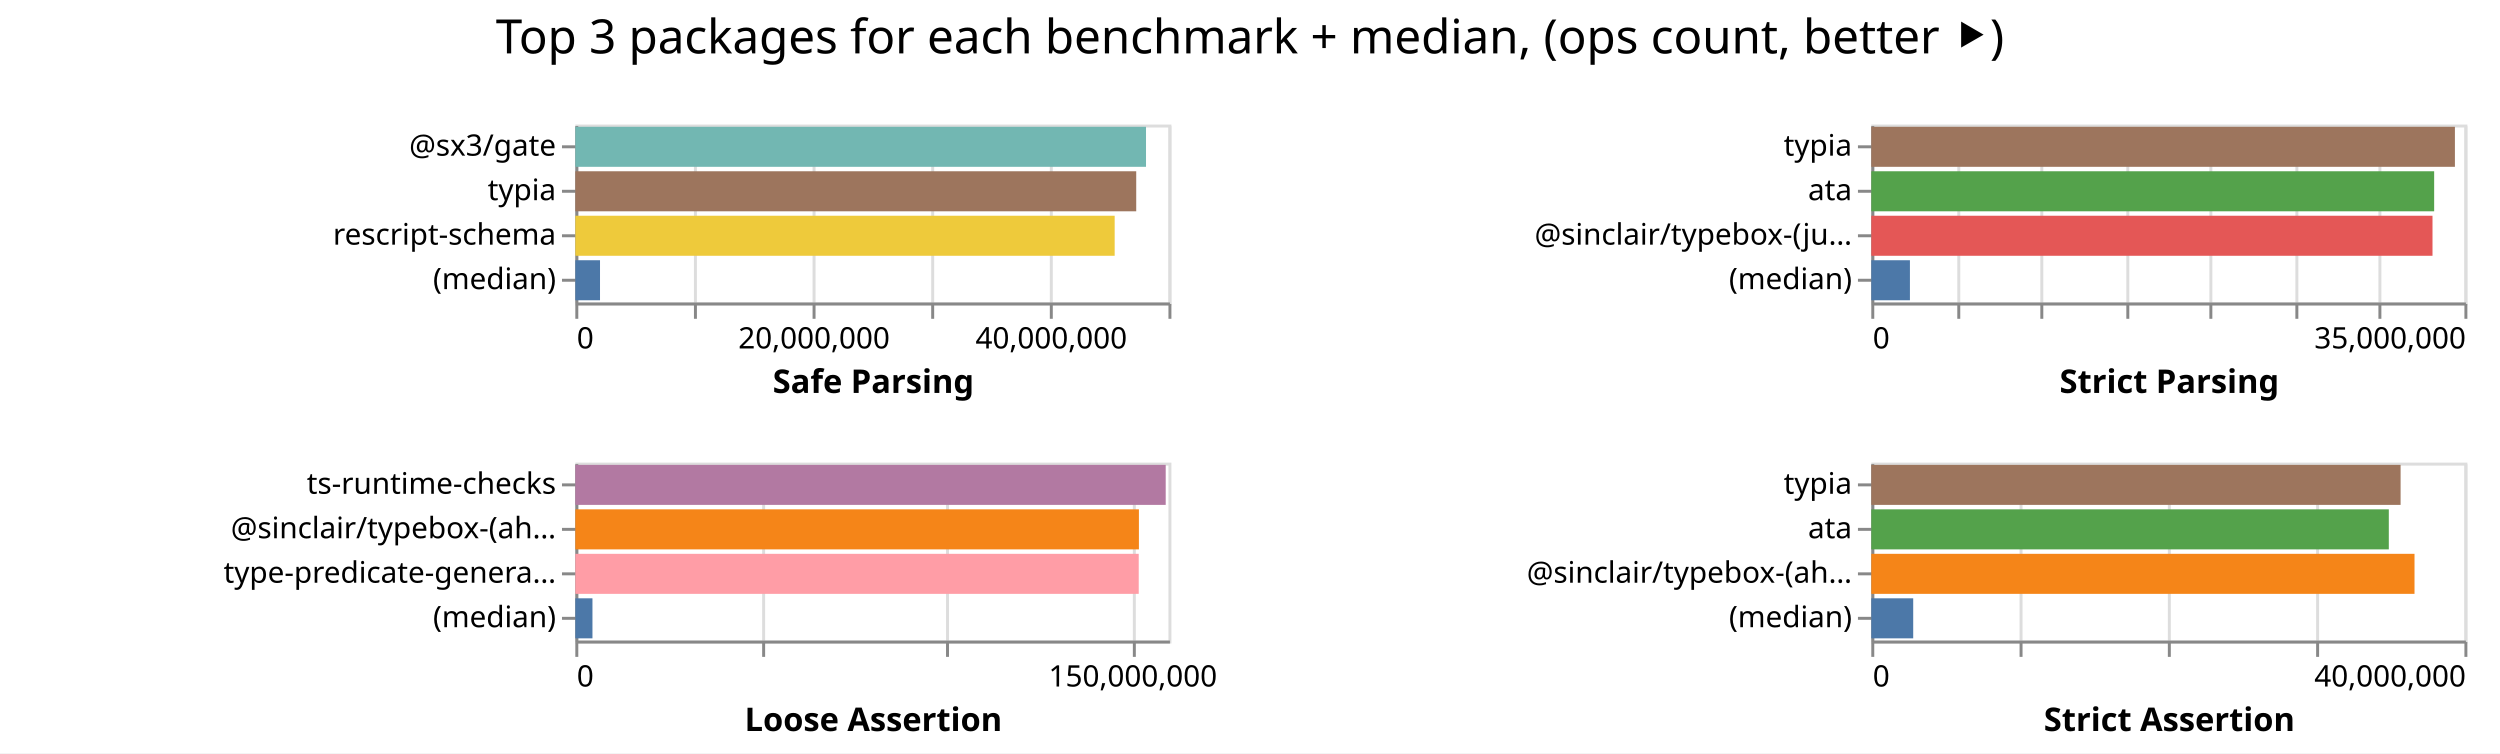
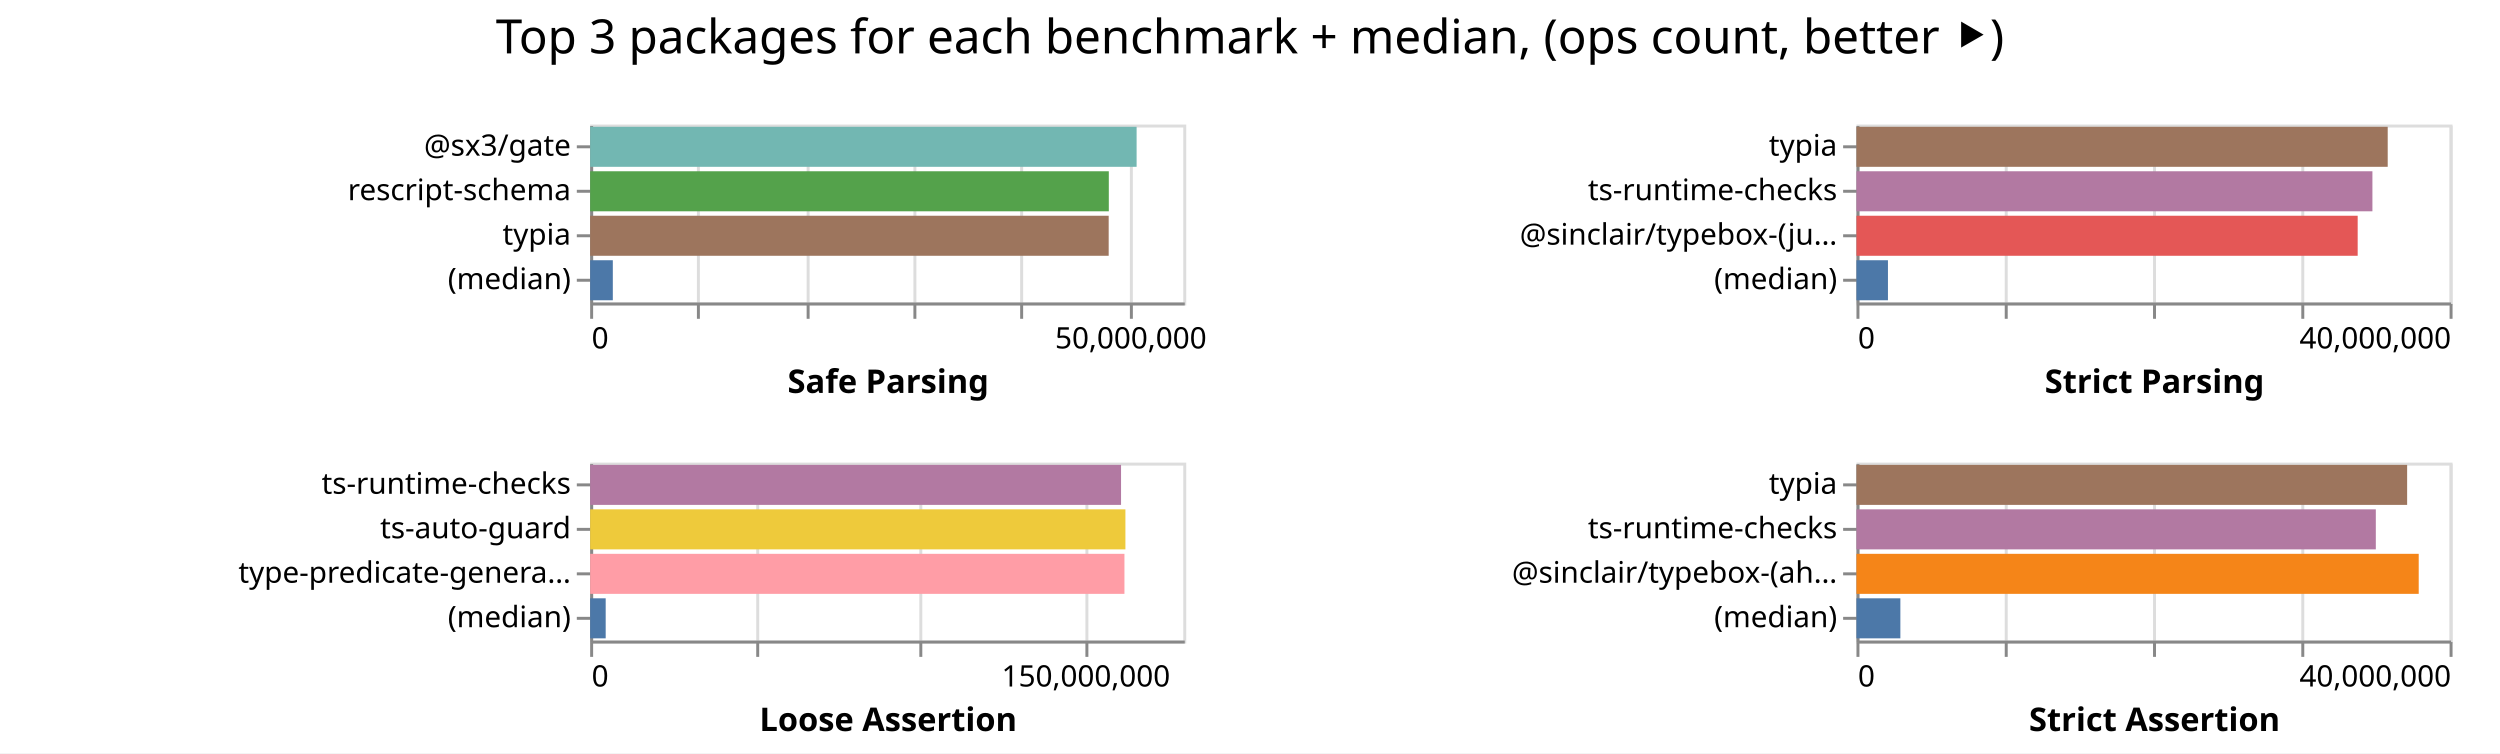
<svg xmlns="http://www.w3.org/2000/svg" width="843" height="254" class="marks">
  <path fill="#fff" d="M0 0h843v254H0z" />
  <g fill="none" stroke-miterlimit="10" aria-roledescription="group mark container" class="mark-group role-frame root">
-     <path d="M194 42" aria-hidden="true" class="background" />
+     <path d="M199 42" aria-hidden="true" class="background" />
    <g aria-roledescription="group mark container" class="mark-group role-scope child__Safe_Parsing_group">
-       <path stroke="#ddd" d="M194.5 42.5h200v60h-200Z" aria-hidden="true" class="background" />
+       <path stroke="#ddd" d="M199.5 42.5h200v60h-200Z" aria-hidden="true" class="background" />
      <g aria-hidden="true" class="mark-group role-axis">
-         <path d="M194.5 102.5" aria-hidden="true" class="background" pointer-events="none" />
+         <path d="M199.5 102.5" aria-hidden="true" class="background" pointer-events="none" />
        <g stroke="#ddd" class="mark-rule role-axis-grid" pointer-events="none">
-           <path d="M194.5 102.5v-60M234.5 102.5v-60M274.5 102.5v-60M314.5 102.5v-60M354.5 102.5v-60M394.5 102.5v-60" />
+           <path d="M199.5 102.5v-60M235.5 102.5v-60M272.5 102.5v-60M308.5 102.5v-60M344.5 102.5v-60M381.5 102.5v-60" />
        </g>
      </g>
-       <g aria-label="X-axis titled 'Safe Parsing' for a linear scale with values from 0 to 50,000,000" aria-roledescription="axis" class="mark-group role-axis" pointer-events="none">
-         <path d="M194.5 102.5" aria-hidden="true" class="background" />
+       <g aria-label="X-axis titled 'Safe Parsing' for a linear scale with values from 0 to 55,000,000" aria-roledescription="axis" class="mark-group role-axis" pointer-events="none">
+         <path d="M199.5 102.5" aria-hidden="true" class="background" />
        <g stroke="#888" class="mark-rule role-axis-tick">
-           <path d="M194.5 102.5v5M234.5 102.5v5M274.5 102.5v5M314.5 102.5v5M354.5 102.5v5M394.5 102.5v5" />
+           <path d="M199.5 102.5v5M235.5 102.5v5M272.5 102.5v5M308.5 102.5v5M344.5 102.5v5M381.5 102.5v5" />
        </g>
        <g fill="#000" class="mark-text role-axis-label" font-family="sans-serif" font-size="10">
-           <text transform="translate(194.5 117.5)">0</text>
-           <text text-anchor="middle" transform="translate(274.5 117.5)">20,000,000</text>
-           <text text-anchor="middle" transform="translate(354.5 117.5)">40,000,000</text>
+           <text transform="translate(199.5 117.5)">0</text>
+           <text text-anchor="middle" transform="translate(381.318 117.5)">50,000,000</text>
        </g>
-         <path stroke="#888" d="M194.5 102.5h200" class="mark-rule role-axis-domain" />
-         <text fill="#000" class="mark-text role-axis-title" font-family="sans-serif" font-size="11" font-weight="bold" text-anchor="middle" transform="translate(294.5 132.5)">Safe Parsing</text>
+         <path stroke="#888" d="M199.5 102.5h200" class="mark-rule role-axis-domain" />
+         <text fill="#000" class="mark-text role-axis-title" font-family="sans-serif" font-size="11" font-weight="bold" text-anchor="middle" transform="translate(299.5 132.5)">Safe Parsing</text>
      </g>
-       <g aria-label="Y-axis for a discrete scale with 4 values: @sx3/gate, typia, rescript-schema, (median)" aria-roledescription="axis" class="mark-group role-axis" pointer-events="none">
-         <path d="M194.5 42.5" aria-hidden="true" class="background" />
+       <g aria-label="Y-axis for a discrete scale with 4 values: @sx3/gate, rescript-schema, typia, (median)" aria-roledescription="axis" class="mark-group role-axis" pointer-events="none">
+         <path d="M199.5 42.5" aria-hidden="true" class="background" />
        <g stroke="#888" class="mark-rule role-axis-tick">
-           <path d="M194.5 49.5h-5M194.5 64.5h-5M194.5 79.5h-5M194.5 94.5h-5" />
+           <path d="M199.5 49.5h-5M199.5 64.5h-5M199.5 79.5h-5M199.5 94.5h-5" />
        </g>
        <g fill="#000" class="mark-text role-axis-label" font-family="sans-serif" font-size="10" text-anchor="end">
-           <text transform="translate(187.5 52.5)">@sx3/gate</text>
-           <text transform="translate(187.5 67.5)">typia</text>
-           <text transform="translate(187.5 82.5)">rescript-schema</text>
-           <text transform="translate(187.5 97.5)">(median)</text>
+           <text transform="translate(192.5 52.5)">@sx3/gate</text>
+           <text transform="translate(192.5 67.5)">rescript-schema</text>
+           <text transform="translate(192.5 82.5)">typia</text>
+           <text transform="translate(192.5 97.5)">(median)</text>
        </g>
-         <path stroke="#888" d="M194.5 42.5v60" class="mark-rule role-axis-domain" />
+         <path stroke="#888" d="M199.5 42.5v60" class="mark-rule role-axis-domain" />
      </g>
      <g aria-roledescription="rect mark container" class="mark-rect role-mark child__Safe_Parsing_marks">
-         <path fill="#72b7b2" d="M194 42.75h192.434v13.5H194Z" aria-label="Safe Parsing: 48108543; name: @sx3/gate" aria-roledescription="bar" />
-         <path fill="#9d755d" d="M194 57.75h189.134v13.5H194Z" aria-label="Safe Parsing: 47283613; name: typia" aria-roledescription="bar" />
-         <path fill="#eeca3b" d="M194 72.75h181.868v13.5H194Z" aria-label="Safe Parsing: 45466950; name: rescript-schema" aria-roledescription="bar" />
-         <path fill="#4c78a8" d="M194 87.75h8.324v13.5H194Z" aria-label="Safe Parsing: 2080987; name: (median)" aria-roledescription="bar" />
+         <path fill="#72b7b2" d="M199 42.75h184.266v13.5H199Z" aria-label="Safe Parsing: 50673129; name: @sx3/gate" aria-roledescription="bar" />
+         <path fill="#54a24b" d="M199 57.75h174.89v13.5H199Z" aria-label="Safe Parsing: 48094725; name: rescript-schema" aria-roledescription="bar" />
+         <path fill="#9d755d" d="M199 72.75h174.848v13.5H199Z" aria-label="Safe Parsing: 48083230; name: typia" aria-roledescription="bar" />
+         <path fill="#4c78a8" d="M199 87.75h7.643v13.5H199Z" aria-label="Safe Parsing: 2101901.5; name: (median)" aria-roledescription="bar" />
      </g>
    </g>
    <g aria-roledescription="group mark container" class="mark-group role-scope child__Strict_Parsing_group">
-       <path stroke="#ddd" d="M631.5 42.5h200v60h-200Z" aria-hidden="true" class="background" />
+       <path stroke="#ddd" d="M626.5 42.5h200v60h-200Z" aria-hidden="true" class="background" />
      <g aria-hidden="true" class="mark-group role-axis">
-         <path d="M631.5 102.5" aria-hidden="true" class="background" pointer-events="none" />
+         <path d="M626.5 102.5" aria-hidden="true" class="background" pointer-events="none" />
        <g stroke="#ddd" class="mark-rule role-axis-grid" pointer-events="none">
-           <path d="M631.5 102.5v-60M660.5 102.5v-60M688.5 102.5v-60M717.5 102.5v-60M745.5 102.5v-60M774.5 102.5v-60M802.5 102.5v-60M831.5 102.5v-60" />
+           <path d="M626.5 102.5v-60M676.5 102.5v-60M726.5 102.5v-60M776.5 102.5v-60M826.5 102.5v-60" />
        </g>
      </g>
-       <g aria-label="X-axis titled 'Strict Parsing' for a linear scale with values from 0 to 35,000,000" aria-roledescription="axis" class="mark-group role-axis" pointer-events="none">
-         <path d="M631.5 102.5" aria-hidden="true" class="background" />
+       <g aria-label="X-axis titled 'Strict Parsing' for a linear scale with values from 0 to 40,000,000" aria-roledescription="axis" class="mark-group role-axis" pointer-events="none">
+         <path d="M626.5 102.5" aria-hidden="true" class="background" />
        <g stroke="#888" class="mark-rule role-axis-tick">
-           <path d="M631.5 102.5v5M660.5 102.5v5M688.5 102.5v5M717.5 102.5v5M745.5 102.5v5M774.5 102.5v5M802.5 102.5v5M831.5 102.5v5" />
+           <path d="M626.5 102.5v5M676.5 102.5v5M726.5 102.5v5M776.5 102.5v5M826.5 102.5v5" />
        </g>
        <g fill="#000" class="mark-text role-axis-label" font-family="sans-serif" font-size="10">
-           <text transform="translate(631.5 117.5)">0</text>
-           <text text-anchor="end" transform="translate(831.5 117.5)">35,000,000</text>
+           <text transform="translate(626.5 117.5)">0</text>
+           <text text-anchor="end" transform="translate(826.5 117.5)">40,000,000</text>
        </g>
-         <path stroke="#888" d="M631.5 102.5h200" class="mark-rule role-axis-domain" />
-         <text fill="#000" class="mark-text role-axis-title" font-family="sans-serif" font-size="11" font-weight="bold" text-anchor="middle" transform="translate(731.5 132.5)">Strict Parsing</text>
+         <path stroke="#888" d="M626.5 102.5h200" class="mark-rule role-axis-domain" />
+         <text fill="#000" class="mark-text role-axis-title" font-family="sans-serif" font-size="11" font-weight="bold" text-anchor="middle" transform="translate(726.5 132.5)">Strict Parsing</text>
      </g>
-       <g aria-label="Y-axis for a discrete scale with 4 values: typia, ata, @sinclair/typebox-(just-in-time), (median)" aria-roledescription="axis" class="mark-group role-axis" pointer-events="none">
-         <path d="M631.5 42.5" aria-hidden="true" class="background" />
+       <g aria-label="Y-axis for a discrete scale with 4 values: typia, ts-runtime-checks, @sinclair/typebox-(just-in-time), (median)" aria-roledescription="axis" class="mark-group role-axis" pointer-events="none">
+         <path d="M626.5 42.5" aria-hidden="true" class="background" />
        <g stroke="#888" class="mark-rule role-axis-tick">
-           <path d="M631.5 49.5h-5M631.5 64.5h-5M631.5 79.5h-5M631.5 94.5h-5" />
+           <path d="M626.5 49.5h-5M626.5 64.5h-5M626.5 79.5h-5M626.5 94.5h-5" />
        </g>
        <g fill="#000" class="mark-text role-axis-label" font-family="sans-serif" font-size="10" text-anchor="end">
-           <text transform="translate(624.5 52.5)">typia</text>
-           <text transform="translate(624.5 67.5)">ata</text>
-           <text transform="translate(624.5 82.5)">@sinclair/typebox-(ju…</text>
-           <text transform="translate(624.5 97.5)">(median)</text>
+           <text transform="translate(619.5 52.5)">typia</text>
+           <text transform="translate(619.5 67.5)">ts-runtime-checks</text>
+           <text transform="translate(619.5 82.5)">@sinclair/typebox-(ju…</text>
+           <text transform="translate(619.5 97.5)">(median)</text>
        </g>
-         <path stroke="#888" d="M631.5 42.5v60" class="mark-rule role-axis-domain" />
+         <path stroke="#888" d="M626.5 42.5v60" class="mark-rule role-axis-domain" />
      </g>
      <g aria-roledescription="rect mark container" class="mark-rect role-mark child__Strict_Parsing_marks">
-         <path fill="#9d755d" d="M631 42.75h196.796v13.5H631Z" aria-label="Strict Parsing: 34439242; name: typia" aria-roledescription="bar" />
-         <path fill="#54a24b" d="M631 57.75h189.796v13.5H631Z" aria-label="Strict Parsing: 33214240; name: ata" aria-roledescription="bar" />
-         <path fill="#e45756" d="M631 72.75h189.24v13.5H631Z" aria-label="Strict Parsing: 33116918; name: @sinclair/typebox-(just-in-time)" aria-roledescription="bar" />
-         <path fill="#4c78a8" d="M631 87.75h13.025v13.5H631Z" aria-label="Strict Parsing: 2279338; name: (median)" aria-roledescription="bar" />
+         <path fill="#9d755d" d="M626 42.75h179.136v13.5H626Z" aria-label="Strict Parsing: 35827268; name: typia" aria-roledescription="bar" />
+         <path fill="#b279a2" d="M626 57.75h173.978v13.5H626Z" aria-label="Strict Parsing: 34795518; name: ts-runtime-checks" aria-roledescription="bar" />
+         <path fill="#e45756" d="M626 72.75h169.009v13.5H626Z" aria-label="Strict Parsing: 33801766; name: @sinclair/typebox-(just-in-time)" aria-roledescription="bar" />
+         <path fill="#4c78a8" d="M626 87.75h10.616v13.5H626Z" aria-label="Strict Parsing: 2123274; name: (median)" aria-roledescription="bar" />
      </g>
    </g>
    <g aria-roledescription="group mark container" class="mark-group role-scope child__Loose_Assertion_group">
-       <path stroke="#ddd" d="M194.5 156.5h200v60h-200Z" aria-hidden="true" class="background" />
+       <path stroke="#ddd" d="M199.5 156.5h200v60h-200Z" aria-hidden="true" class="background" />
      <g aria-hidden="true" class="mark-group role-axis">
-         <path d="M194.5 216.5" aria-hidden="true" class="background" pointer-events="none" />
+         <path d="M199.5 216.5" aria-hidden="true" class="background" pointer-events="none" />
        <g stroke="#ddd" class="mark-rule role-axis-grid" pointer-events="none">
-           <path d="M194.5 216.5v-60M257.5 216.5v-60M319.5 216.5v-60M382.5 216.5v-60" />
+           <path d="M199.5 216.5v-60M255.5 216.5v-60M310.5 216.5v-60M366.5 216.5v-60" />
        </g>
      </g>
-       <g aria-label="X-axis titled 'Loose Assertion' for a linear scale with values from 0 to 160,000,000" aria-roledescription="axis" class="mark-group role-axis" pointer-events="none">
-         <path d="M194.5 216.5" aria-hidden="true" class="background" />
+       <g aria-label="X-axis titled 'Loose Assertion' for a linear scale with values from 0 to 180,000,000" aria-roledescription="axis" class="mark-group role-axis" pointer-events="none">
+         <path d="M199.5 216.5" aria-hidden="true" class="background" />
        <g stroke="#888" class="mark-rule role-axis-tick">
-           <path d="M194.5 216.5v5M257.5 216.5v5M319.5 216.5v5M382.5 216.5v5" />
+           <path d="M199.5 216.5v5M255.5 216.5v5M310.5 216.5v5M366.5 216.5v5" />
        </g>
        <g fill="#000" class="mark-text role-axis-label" font-family="sans-serif" font-size="10">
-           <text transform="translate(194.5 231.5)">0</text>
-           <text text-anchor="middle" transform="translate(382 231.5)">150,000,000</text>
+           <text transform="translate(199.5 231.5)">0</text>
+           <text text-anchor="middle" transform="translate(366.167 231.5)">150,000,000</text>
        </g>
-         <path stroke="#888" d="M194.5 216.5h200" class="mark-rule role-axis-domain" />
-         <text fill="#000" class="mark-text role-axis-title" font-family="sans-serif" font-size="11" font-weight="bold" text-anchor="middle" transform="translate(294.5 246.5)">Loose Assertion</text>
+         <path stroke="#888" d="M199.5 216.5h200" class="mark-rule role-axis-domain" />
+         <text fill="#000" class="mark-text role-axis-title" font-family="sans-serif" font-size="11" font-weight="bold" text-anchor="middle" transform="translate(299.5 246.5)">Loose Assertion</text>
      </g>
-       <g aria-label="Y-axis for a discrete scale with 4 values: ts-runtime-checks, @sinclair/typebox-(ahead-of-time), type-predicate-generator, (median)" aria-roledescription="axis" class="mark-group role-axis" pointer-events="none">
-         <path d="M194.5 156.5" aria-hidden="true" class="background" />
+       <g aria-label="Y-axis for a discrete scale with 4 values: ts-runtime-checks, ts-auto-guard, type-predicate-generator, (median)" aria-roledescription="axis" class="mark-group role-axis" pointer-events="none">
+         <path d="M199.5 156.5" aria-hidden="true" class="background" />
        <g stroke="#888" class="mark-rule role-axis-tick">
-           <path d="M194.5 163.5h-5M194.5 178.5h-5M194.5 193.5h-5M194.5 208.5h-5" />
+           <path d="M199.5 163.5h-5M199.5 178.5h-5M199.5 193.5h-5M199.5 208.5h-5" />
        </g>
        <g fill="#000" class="mark-text role-axis-label" font-family="sans-serif" font-size="10" text-anchor="end">
-           <text transform="translate(187.5 166.5)">ts-runtime-checks</text>
-           <text transform="translate(187.5 181.5)">@sinclair/typebox-(ah…</text>
-           <text transform="translate(187.5 196.5)">type-predicate-genera…</text>
-           <text transform="translate(187.5 211.5)">(median)</text>
+           <text transform="translate(192.5 166.5)">ts-runtime-checks</text>
+           <text transform="translate(192.5 181.5)">ts-auto-guard</text>
+           <text transform="translate(192.5 196.5)">type-predicate-genera…</text>
+           <text transform="translate(192.5 211.5)">(median)</text>
        </g>
-         <path stroke="#888" d="M194.5 156.5v60" class="mark-rule role-axis-domain" />
+         <path stroke="#888" d="M199.5 156.5v60" class="mark-rule role-axis-domain" />
      </g>
      <g aria-roledescription="rect mark container" class="mark-rect role-mark child__Loose_Assertion_marks">
-         <path fill="#b279a2" d="M194 156.75h199.075v13.5H194Z" aria-label="Loose Assertion: 159259922; name: ts-runtime-checks" aria-roledescription="bar" />
-         <path fill="#f58518" d="M194 171.75h190.041v13.5H194Z" aria-label="Loose Assertion: 152032857; name: @sinclair/typebox-(ahead-of-time)" aria-roledescription="bar" />
-         <path fill="#ff9da6" d="M194 186.75h189.98v13.5H194Z" aria-label="Loose Assertion: 151984190; name: type-predicate-generator" aria-roledescription="bar" />
-         <path fill="#4c78a8" d="M194 201.75h5.777v13.5H194Z" aria-label="Loose Assertion: 4621271; name: (median)" aria-roledescription="bar" />
+         <path fill="#b279a2" d="M199 156.75h179.017v13.5H199Z" aria-label="Loose Assertion: 161115655; name: ts-runtime-checks" aria-roledescription="bar" />
+         <path fill="#eeca3b" d="M199 171.75h180.49v13.5H199Z" aria-label="Loose Assertion: 162440725; name: ts-auto-guard" aria-roledescription="bar" />
+         <path fill="#ff9da6" d="M199 186.75h180.163v13.5H199Z" aria-label="Loose Assertion: 162146443; name: type-predicate-generator" aria-roledescription="bar" />
+         <path fill="#4c78a8" d="M199 201.75h5.236v13.5H199Z" aria-label="Loose Assertion: 4712327; name: (median)" aria-roledescription="bar" />
      </g>
    </g>
    <g aria-roledescription="group mark container" class="mark-group role-scope child__Strict_Assertion_group">
-       <path stroke="#ddd" d="M631.5 156.5h200v60h-200Z" aria-hidden="true" class="background" />
+       <path stroke="#ddd" d="M626.5 156.5h200v60h-200Z" aria-hidden="true" class="background" />
      <g aria-hidden="true" class="mark-group role-axis">
-         <path d="M631.5 216.5" aria-hidden="true" class="background" pointer-events="none" />
+         <path d="M626.5 216.5" aria-hidden="true" class="background" pointer-events="none" />
        <g stroke="#ddd" class="mark-rule role-axis-grid" pointer-events="none">
-           <path d="M631.5 216.5v-60M681.5 216.5v-60M731.5 216.5v-60M781.5 216.5v-60M831.5 216.5v-60" />
+           <path d="M626.5 216.5v-60M676.5 216.5v-60M726.5 216.5v-60M776.5 216.5v-60M826.5 216.5v-60" />
        </g>
      </g>
      <g aria-label="X-axis titled 'Strict Assertion' for a linear scale with values from 0 to 40,000,000" aria-roledescription="axis" class="mark-group role-axis" pointer-events="none">
-         <path d="M631.5 216.5" aria-hidden="true" class="background" />
+         <path d="M626.5 216.5" aria-hidden="true" class="background" />
        <g stroke="#888" class="mark-rule role-axis-tick">
-           <path d="M631.5 216.5v5M681.5 216.5v5M731.5 216.5v5M781.5 216.5v5M831.5 216.5v5" />
+           <path d="M626.5 216.5v5M676.5 216.5v5M726.5 216.5v5M776.5 216.5v5M826.5 216.5v5" />
        </g>
        <g fill="#000" class="mark-text role-axis-label" font-family="sans-serif" font-size="10">
-           <text transform="translate(631.5 231.5)">0</text>
-           <text text-anchor="end" transform="translate(831.5 231.5)">40,000,000</text>
+           <text transform="translate(626.5 231.5)">0</text>
+           <text text-anchor="end" transform="translate(826.5 231.5)">40,000,000</text>
        </g>
-         <path stroke="#888" d="M631.5 216.5h200" class="mark-rule role-axis-domain" />
-         <text fill="#000" class="mark-text role-axis-title" font-family="sans-serif" font-size="11" font-weight="bold" text-anchor="middle" transform="translate(731.5 246.5)">Strict Assertion</text>
+         <path stroke="#888" d="M626.5 216.5h200" class="mark-rule role-axis-domain" />
+         <text fill="#000" class="mark-text role-axis-title" font-family="sans-serif" font-size="11" font-weight="bold" text-anchor="middle" transform="translate(726.5 246.5)">Strict Assertion</text>
      </g>
-       <g aria-label="Y-axis for a discrete scale with 4 values: typia, ata, @sinclair/typebox-(ahead-of-time), (median)" aria-roledescription="axis" class="mark-group role-axis" pointer-events="none">
-         <path d="M631.5 156.5" aria-hidden="true" class="background" />
+       <g aria-label="Y-axis for a discrete scale with 4 values: typia, ts-runtime-checks, @sinclair/typebox-(ahead-of-time), (median)" aria-roledescription="axis" class="mark-group role-axis" pointer-events="none">
+         <path d="M626.5 156.5" aria-hidden="true" class="background" />
        <g stroke="#888" class="mark-rule role-axis-tick">
-           <path d="M631.5 163.5h-5M631.5 178.5h-5M631.5 193.5h-5M631.5 208.5h-5" />
+           <path d="M626.5 163.5h-5M626.5 178.5h-5M626.5 193.5h-5M626.5 208.5h-5" />
        </g>
        <g fill="#000" class="mark-text role-axis-label" font-family="sans-serif" font-size="10" text-anchor="end">
-           <text transform="translate(624.5 166.5)">typia</text>
-           <text transform="translate(624.5 181.5)">ata</text>
-           <text transform="translate(624.5 196.5)">@sinclair/typebox-(ah…</text>
-           <text transform="translate(624.5 211.5)">(median)</text>
+           <text transform="translate(619.5 166.5)">typia</text>
+           <text transform="translate(619.5 181.5)">ts-runtime-checks</text>
+           <text transform="translate(619.5 196.5)">@sinclair/typebox-(ah…</text>
+           <text transform="translate(619.5 211.5)">(median)</text>
        </g>
-         <path stroke="#888" d="M631.5 156.5v60" class="mark-rule role-axis-domain" />
+         <path stroke="#888" d="M626.5 156.5v60" class="mark-rule role-axis-domain" />
      </g>
      <g aria-roledescription="rect mark container" class="mark-rect role-mark child__Strict_Assertion_marks">
-         <path fill="#9d755d" d="M631 156.75h178.48v13.5H631Z" aria-label="Strict Assertion: 35695956; name: typia" aria-roledescription="bar" />
-         <path fill="#54a24b" d="M631 171.75h174.506v13.5H631Z" aria-label="Strict Assertion: 34901284; name: ata" aria-roledescription="bar" />
-         <path fill="#f58518" d="M631 186.75h183.173v13.5H631Z" aria-label="Strict Assertion: 36634678; name: @sinclair/typebox-(ahead-of-time)" aria-roledescription="bar" />
-         <path fill="#4c78a8" d="M631 201.75h14.133v13.5H631Z" aria-label="Strict Assertion: 2826645.5; name: (median)" aria-roledescription="bar" />
+         <path fill="#9d755d" d="M626 156.75h185.685v13.5H626Z" aria-label="Strict Assertion: 37136992; name: typia" aria-roledescription="bar" />
+         <path fill="#b279a2" d="M626 171.75h175.126v13.5H626Z" aria-label="Strict Assertion: 35025136; name: ts-runtime-checks" aria-roledescription="bar" />
+         <path fill="#f58518" d="M626 186.75h189.59v13.5H626Z" aria-label="Strict Assertion: 37918041; name: @sinclair/typebox-(ahead-of-time)" aria-roledescription="bar" />
+         <path fill="#4c78a8" d="M626 201.75h14.804v13.5H626Z" aria-label="Strict Assertion: 2960877.5; name: (median)" aria-roledescription="bar" />
      </g>
    </g>
    <g class="mark-group role-title">
      <path d="M421.5 5" aria-hidden="true" class="background" pointer-events="none" />
      <text fill="#000" aria-label="Title text 'Top 3 packages for each benchmark + median, (ops count, better ⯈)'" aria-roledescription="title" class="mark-text role-title-text" font-family="sans-serif" font-size="16" pointer-events="none" text-anchor="middle" transform="translate(421.5 18)">Top 3 packages for each benchmark + median, (ops count, better ⯈)</text>
    </g>
  </g>
</svg>
